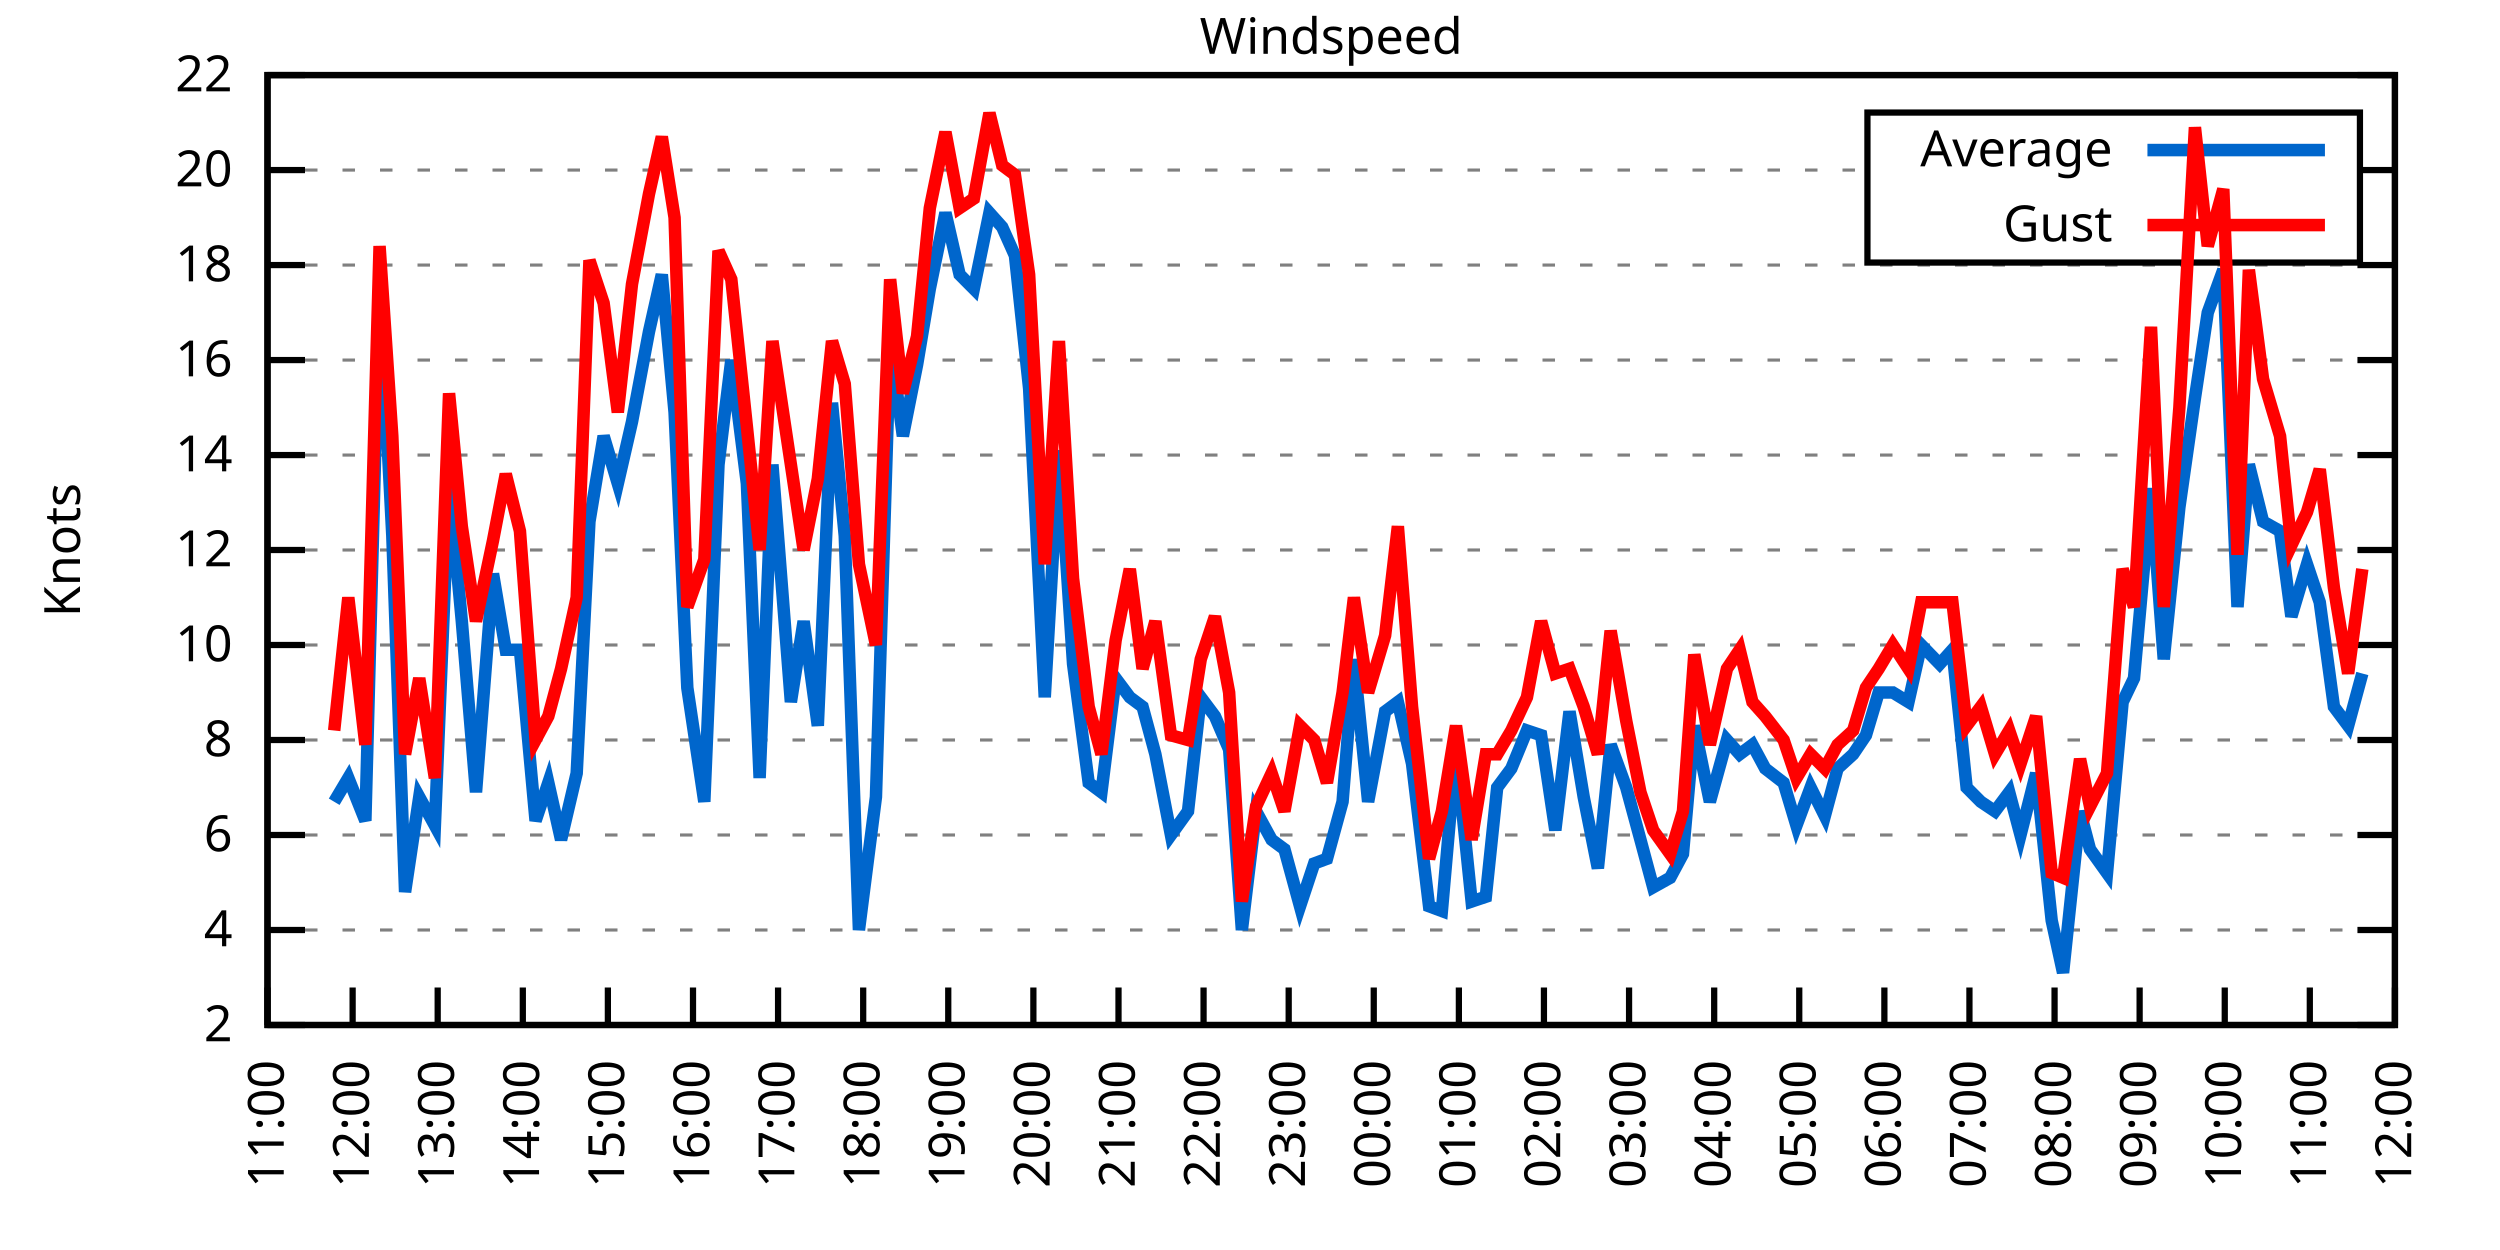
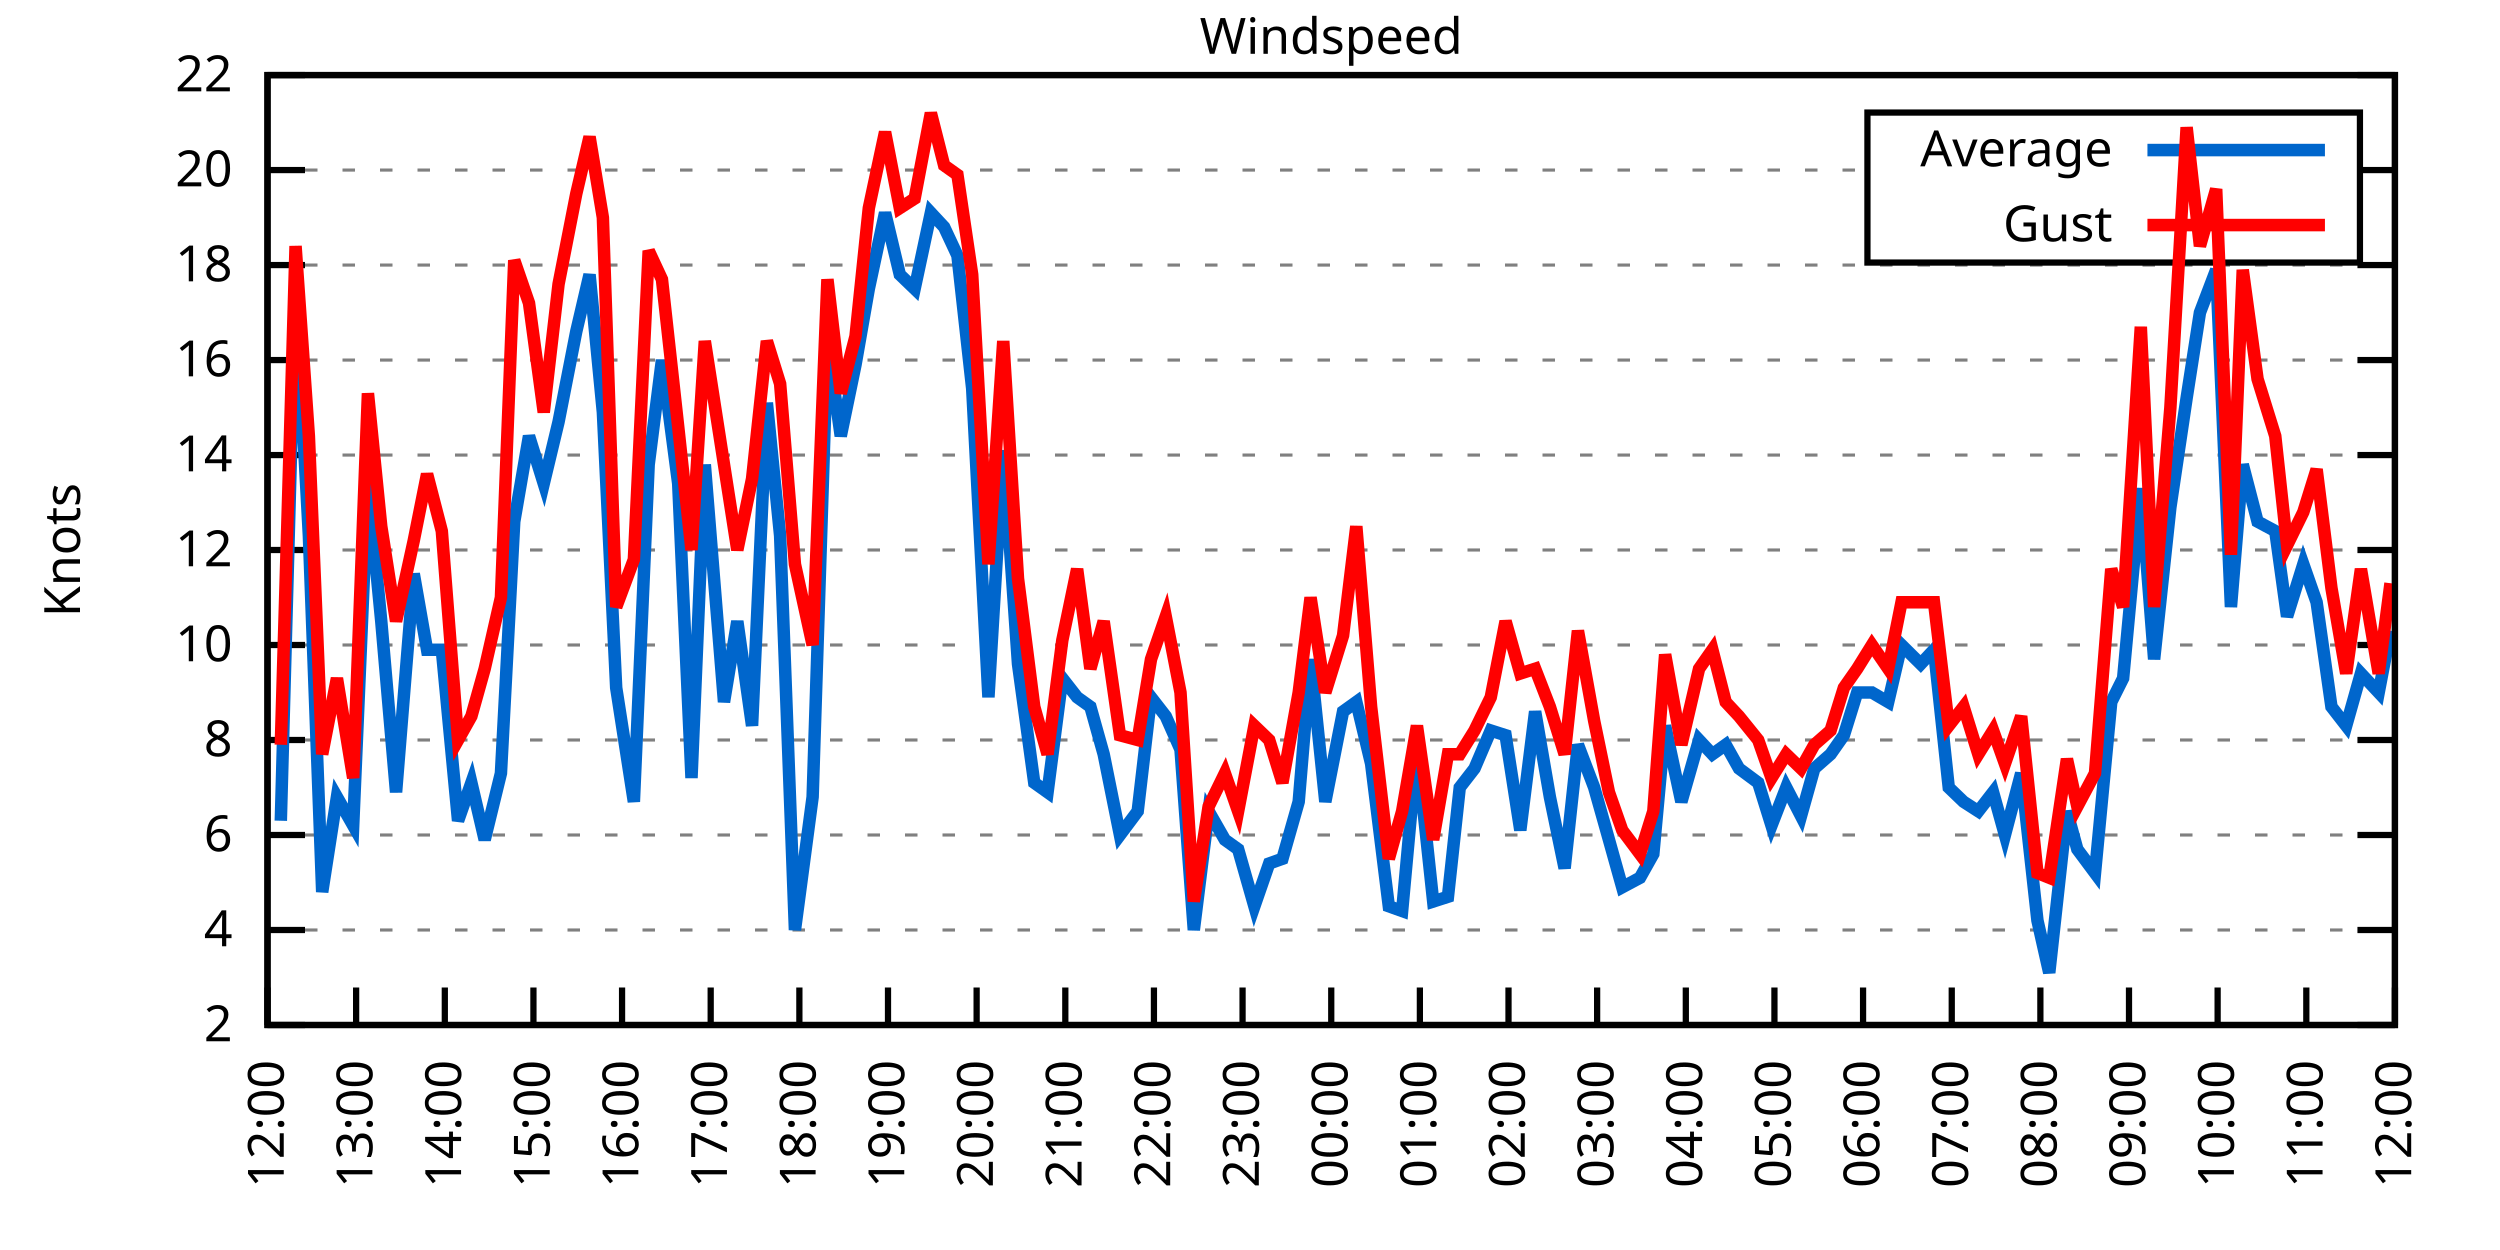
<svg xmlns="http://www.w3.org/2000/svg" xmlns:xlink="http://www.w3.org/1999/xlink" width="400" height="200" viewBox="0 0 400 200">
  <g id="gnuplot_canvas">
    <rect x="0" y="0" width="400" height="200" fill="none" />
    <defs>
      <circle id="gpDot" r="0.5" stroke-width="0.5" stroke="currentColor" />
      <path id="gpPt0" stroke-width="0.333" stroke="currentColor" d="M-1,0 h2 M0,-1 v2" />
      <path id="gpPt1" stroke-width="0.333" stroke="currentColor" d="M-1,-1 L1,1 M1,-1 L-1,1" />
      <path id="gpPt2" stroke-width="0.333" stroke="currentColor" d="M-1,0 L1,0 M0,-1 L0,1 M-1,-1 L1,1 M-1,1 L1,-1" />
      <rect id="gpPt3" stroke-width="0.333" stroke="currentColor" x="-1" y="-1" width="2" height="2" />
      <rect id="gpPt4" stroke-width="0.333" stroke="currentColor" fill="currentColor" x="-1" y="-1" width="2" height="2" />
      <circle id="gpPt5" stroke-width="0.333" stroke="currentColor" cx="0" cy="0" r="1" />
      <use xlink:href="#gpPt5" id="gpPt6" fill="currentColor" stroke="none" />
      <path id="gpPt7" stroke-width="0.333" stroke="currentColor" d="M0,-1.33 L-1.33,0.67 L1.33,0.67 z" />
      <use xlink:href="#gpPt7" id="gpPt8" fill="currentColor" stroke="none" />
      <use xlink:href="#gpPt7" id="gpPt9" stroke="currentColor" transform="rotate(180)" />
      <use xlink:href="#gpPt9" id="gpPt10" fill="currentColor" stroke="none" />
      <use xlink:href="#gpPt3" id="gpPt11" stroke="currentColor" transform="rotate(45)" />
      <use xlink:href="#gpPt11" id="gpPt12" fill="currentColor" stroke="none" />
      <path id="gpPt13" stroke-width="0.333" stroke="currentColor" d="M0,1.330 L1.265,0.411 L0.782,-1.067 L-0.782,-1.076 L-1.265,0.411 z" />
      <use xlink:href="#gpPt13" id="gpPt14" fill="currentColor" stroke="none" />
      <filter id="textbox" filterUnits="objectBoundingBox" x="0" y="0" height="1" width="1">
        <feFlood flood-color="white" flood-opacity="1" result="bgnd" />
        <feComposite in="SourceGraphic" in2="bgnd" operator="atop" />
      </filter>
      <filter id="greybox" filterUnits="objectBoundingBox" x="0" y="0" height="1" width="1">
        <feFlood flood-color="lightgrey" flood-opacity="1" result="grey" />
        <feComposite in="SourceGraphic" in2="grey" operator="atop" />
      </filter>
    </defs>
    <g fill="none" color="white" stroke="currentColor" stroke-width="1.00" stroke-linecap="butt" stroke-linejoin="miter">
</g>
    <g fill="none" color="black" stroke="currentColor" stroke-width="1.00" stroke-linecap="butt" stroke-linejoin="miter">
      <g stroke="none" shape-rendering="crispEdges">
        <polygon fill="rgb(255, 255, 255)" points="42.80,164.00 383.18,164.00 383.18,12.02 42.80,12.02 " />
      </g>
    </g>
    <g fill="none" color="black" stroke="currentColor" stroke-width="1.00" stroke-linecap="butt" stroke-linejoin="miter">
</g>
    <g fill="none" color="black" stroke="black" stroke-width="0.50" stroke-linecap="butt" stroke-linejoin="miter">
</g>
    <g fill="none" color="gray" stroke="currentColor" stroke-width="0.50" stroke-linecap="butt" stroke-linejoin="miter">
      <path stroke="gray" stroke-dasharray="2,4" class="gridline" d="M42.80,164.00 L383.19,164.00  " />
    </g>
    <g fill="none" color="gray" stroke="gray" stroke-width="1.00" stroke-linecap="butt" stroke-linejoin="miter">
</g>
    <g fill="none" color="black" stroke="currentColor" stroke-width="1.00" stroke-linecap="butt" stroke-linejoin="miter">
      <path stroke="black" d="M42.80,164.00 L48.80,164.00 M383.19,164.00 L377.19,164.00  " />
      <g transform="translate(37.20,166.60)" stroke="none" fill="black" font-family="Sans" font-size="8.00" text-anchor="end">
        <text>
          <tspan font-family="Sans"> 2</tspan>
        </text>
      </g>
    </g>
    <g fill="none" color="black" stroke="currentColor" stroke-width="1.00" stroke-linecap="butt" stroke-linejoin="miter">
</g>
    <g fill="none" color="black" stroke="black" stroke-width="0.50" stroke-linecap="butt" stroke-linejoin="miter">
</g>
    <g fill="none" color="gray" stroke="currentColor" stroke-width="0.50" stroke-linecap="butt" stroke-linejoin="miter">
      <path stroke="gray" stroke-dasharray="2,4" class="gridline" d="M42.80,148.80 L383.19,148.80  " />
    </g>
    <g fill="none" color="gray" stroke="gray" stroke-width="1.00" stroke-linecap="butt" stroke-linejoin="miter">
</g>
    <g fill="none" color="black" stroke="currentColor" stroke-width="1.00" stroke-linecap="butt" stroke-linejoin="miter">
      <path stroke="black" d="M42.80,148.80 L48.80,148.80 M383.19,148.80 L377.19,148.80  " />
      <g transform="translate(37.20,151.40)" stroke="none" fill="black" font-family="Sans" font-size="8.00" text-anchor="end">
        <text>
          <tspan font-family="Sans"> 4</tspan>
        </text>
      </g>
    </g>
    <g fill="none" color="black" stroke="currentColor" stroke-width="1.00" stroke-linecap="butt" stroke-linejoin="miter">
</g>
    <g fill="none" color="black" stroke="black" stroke-width="0.50" stroke-linecap="butt" stroke-linejoin="miter">
</g>
    <g fill="none" color="gray" stroke="currentColor" stroke-width="0.50" stroke-linecap="butt" stroke-linejoin="miter">
      <path stroke="gray" stroke-dasharray="2,4" class="gridline" d="M42.80,133.60 L383.19,133.60  " />
    </g>
    <g fill="none" color="gray" stroke="gray" stroke-width="1.00" stroke-linecap="butt" stroke-linejoin="miter">
</g>
    <g fill="none" color="black" stroke="currentColor" stroke-width="1.00" stroke-linecap="butt" stroke-linejoin="miter">
      <path stroke="black" d="M42.80,133.60 L48.80,133.60 M383.19,133.60 L377.19,133.60  " />
      <g transform="translate(37.20,136.20)" stroke="none" fill="black" font-family="Sans" font-size="8.00" text-anchor="end">
        <text>
          <tspan font-family="Sans"> 6</tspan>
        </text>
      </g>
    </g>
    <g fill="none" color="black" stroke="currentColor" stroke-width="1.00" stroke-linecap="butt" stroke-linejoin="miter">
</g>
    <g fill="none" color="black" stroke="black" stroke-width="0.50" stroke-linecap="butt" stroke-linejoin="miter">
</g>
    <g fill="none" color="gray" stroke="currentColor" stroke-width="0.50" stroke-linecap="butt" stroke-linejoin="miter">
      <path stroke="gray" stroke-dasharray="2,4" class="gridline" d="M42.80,118.40 L383.19,118.40  " />
    </g>
    <g fill="none" color="gray" stroke="gray" stroke-width="1.00" stroke-linecap="butt" stroke-linejoin="miter">
</g>
    <g fill="none" color="black" stroke="currentColor" stroke-width="1.00" stroke-linecap="butt" stroke-linejoin="miter">
      <path stroke="black" d="M42.80,118.40 L48.80,118.40 M383.19,118.40 L377.19,118.40  " />
      <g transform="translate(37.20,121.00)" stroke="none" fill="black" font-family="Sans" font-size="8.00" text-anchor="end">
        <text>
          <tspan font-family="Sans"> 8</tspan>
        </text>
      </g>
    </g>
    <g fill="none" color="black" stroke="currentColor" stroke-width="1.00" stroke-linecap="butt" stroke-linejoin="miter">
</g>
    <g fill="none" color="black" stroke="black" stroke-width="0.50" stroke-linecap="butt" stroke-linejoin="miter">
</g>
    <g fill="none" color="gray" stroke="currentColor" stroke-width="0.50" stroke-linecap="butt" stroke-linejoin="miter">
      <path stroke="gray" stroke-dasharray="2,4" class="gridline" d="M42.80,103.20 L383.19,103.20  " />
    </g>
    <g fill="none" color="gray" stroke="gray" stroke-width="1.00" stroke-linecap="butt" stroke-linejoin="miter">
</g>
    <g fill="none" color="black" stroke="currentColor" stroke-width="1.00" stroke-linecap="butt" stroke-linejoin="miter">
      <path stroke="black" d="M42.80,103.20 L48.80,103.20 M383.19,103.20 L377.19,103.20  " />
      <g transform="translate(37.20,105.80)" stroke="none" fill="black" font-family="Sans" font-size="8.00" text-anchor="end">
        <text>
          <tspan font-family="Sans"> 10</tspan>
        </text>
      </g>
    </g>
    <g fill="none" color="black" stroke="currentColor" stroke-width="1.00" stroke-linecap="butt" stroke-linejoin="miter">
</g>
    <g fill="none" color="black" stroke="black" stroke-width="0.50" stroke-linecap="butt" stroke-linejoin="miter">
</g>
    <g fill="none" color="gray" stroke="currentColor" stroke-width="0.50" stroke-linecap="butt" stroke-linejoin="miter">
      <path stroke="gray" stroke-dasharray="2,4" class="gridline" d="M42.80,88.00 L383.19,88.00  " />
    </g>
    <g fill="none" color="gray" stroke="gray" stroke-width="1.00" stroke-linecap="butt" stroke-linejoin="miter">
</g>
    <g fill="none" color="black" stroke="currentColor" stroke-width="1.00" stroke-linecap="butt" stroke-linejoin="miter">
      <path stroke="black" d="M42.80,88.00 L48.80,88.00 M383.19,88.00 L377.19,88.00  " />
      <g transform="translate(37.20,90.60)" stroke="none" fill="black" font-family="Sans" font-size="8.00" text-anchor="end">
        <text>
          <tspan font-family="Sans"> 12</tspan>
        </text>
      </g>
    </g>
    <g fill="none" color="black" stroke="currentColor" stroke-width="1.00" stroke-linecap="butt" stroke-linejoin="miter">
</g>
    <g fill="none" color="black" stroke="black" stroke-width="0.50" stroke-linecap="butt" stroke-linejoin="miter">
</g>
    <g fill="none" color="gray" stroke="currentColor" stroke-width="0.50" stroke-linecap="butt" stroke-linejoin="miter">
      <path stroke="gray" stroke-dasharray="2,4" class="gridline" d="M42.80,72.81 L383.19,72.81  " />
    </g>
    <g fill="none" color="gray" stroke="gray" stroke-width="1.00" stroke-linecap="butt" stroke-linejoin="miter">
</g>
    <g fill="none" color="black" stroke="currentColor" stroke-width="1.00" stroke-linecap="butt" stroke-linejoin="miter">
      <path stroke="black" d="M42.80,72.81 L48.80,72.81 M383.19,72.81 L377.19,72.81  " />
      <g transform="translate(37.20,75.41)" stroke="none" fill="black" font-family="Sans" font-size="8.00" text-anchor="end">
        <text>
          <tspan font-family="Sans"> 14</tspan>
        </text>
      </g>
    </g>
    <g fill="none" color="black" stroke="currentColor" stroke-width="1.00" stroke-linecap="butt" stroke-linejoin="miter">
</g>
    <g fill="none" color="black" stroke="black" stroke-width="0.50" stroke-linecap="butt" stroke-linejoin="miter">
</g>
    <g fill="none" color="gray" stroke="currentColor" stroke-width="0.50" stroke-linecap="butt" stroke-linejoin="miter">
      <path stroke="gray" stroke-dasharray="2,4" class="gridline" d="M42.80,57.61 L383.19,57.61  " />
    </g>
    <g fill="none" color="gray" stroke="gray" stroke-width="1.00" stroke-linecap="butt" stroke-linejoin="miter">
</g>
    <g fill="none" color="black" stroke="currentColor" stroke-width="1.00" stroke-linecap="butt" stroke-linejoin="miter">
      <path stroke="black" d="M42.80,57.61 L48.80,57.61 M383.19,57.61 L377.19,57.61  " />
      <g transform="translate(37.20,60.21)" stroke="none" fill="black" font-family="Sans" font-size="8.00" text-anchor="end">
        <text>
          <tspan font-family="Sans"> 16</tspan>
        </text>
      </g>
    </g>
    <g fill="none" color="black" stroke="currentColor" stroke-width="1.00" stroke-linecap="butt" stroke-linejoin="miter">
</g>
    <g fill="none" color="black" stroke="black" stroke-width="0.50" stroke-linecap="butt" stroke-linejoin="miter">
</g>
    <g fill="none" color="gray" stroke="currentColor" stroke-width="0.50" stroke-linecap="butt" stroke-linejoin="miter">
      <path stroke="gray" stroke-dasharray="2,4" class="gridline" d="M42.80,42.41 L383.19,42.41  " />
    </g>
    <g fill="none" color="gray" stroke="gray" stroke-width="1.00" stroke-linecap="butt" stroke-linejoin="miter">
</g>
    <g fill="none" color="black" stroke="currentColor" stroke-width="1.00" stroke-linecap="butt" stroke-linejoin="miter">
      <path stroke="black" d="M42.80,42.41 L48.80,42.41 M383.19,42.41 L377.19,42.41  " />
      <g transform="translate(37.20,45.01)" stroke="none" fill="black" font-family="Sans" font-size="8.00" text-anchor="end">
        <text>
          <tspan font-family="Sans"> 18</tspan>
        </text>
      </g>
    </g>
    <g fill="none" color="black" stroke="currentColor" stroke-width="1.00" stroke-linecap="butt" stroke-linejoin="miter">
</g>
    <g fill="none" color="black" stroke="black" stroke-width="0.50" stroke-linecap="butt" stroke-linejoin="miter">
</g>
    <g fill="none" color="gray" stroke="currentColor" stroke-width="0.50" stroke-linecap="butt" stroke-linejoin="miter">
      <path stroke="gray" stroke-dasharray="2,4" class="gridline" d="M42.80,27.21 L298.79,27.21 M377.59,27.21 L383.19,27.21  " />
    </g>
    <g fill="none" color="gray" stroke="gray" stroke-width="1.00" stroke-linecap="butt" stroke-linejoin="miter">
</g>
    <g fill="none" color="black" stroke="currentColor" stroke-width="1.00" stroke-linecap="butt" stroke-linejoin="miter">
      <path stroke="black" d="M42.80,27.21 L48.80,27.21 M383.19,27.21 L377.19,27.21  " />
      <g transform="translate(37.20,29.81)" stroke="none" fill="black" font-family="Sans" font-size="8.00" text-anchor="end">
        <text>
          <tspan font-family="Sans"> 20</tspan>
        </text>
      </g>
    </g>
    <g fill="none" color="black" stroke="currentColor" stroke-width="1.00" stroke-linecap="butt" stroke-linejoin="miter">
</g>
    <g fill="none" color="black" stroke="black" stroke-width="0.50" stroke-linecap="butt" stroke-linejoin="miter">
</g>
    <g fill="none" color="gray" stroke="currentColor" stroke-width="0.50" stroke-linecap="butt" stroke-linejoin="miter">
      <path stroke="gray" stroke-dasharray="2,4" class="gridline" d="M42.80,12.01 L383.19,12.01  " />
    </g>
    <g fill="none" color="gray" stroke="gray" stroke-width="1.00" stroke-linecap="butt" stroke-linejoin="miter">
</g>
    <g fill="none" color="black" stroke="currentColor" stroke-width="1.00" stroke-linecap="butt" stroke-linejoin="miter">
      <path stroke="black" d="M42.80,12.01 L48.80,12.01 M383.19,12.01 L377.19,12.01  " />
      <g transform="translate(37.20,14.61)" stroke="none" fill="black" font-family="Sans" font-size="8.00" text-anchor="end">
        <text>
          <tspan font-family="Sans"> 22</tspan>
        </text>
      </g>
    </g>
    <g fill="none" color="black" stroke="currentColor" stroke-width="1.00" stroke-linecap="butt" stroke-linejoin="miter">
      <path stroke="black" d="M42.80,164.00 L42.80,158.00  " />
      <g transform="translate(45.40,169.60) rotate(270.00)" stroke="none" fill="black" font-family="Sans" font-size="8.00" text-anchor="end">
        <text>
-           <tspan font-family="Sans">11:00</tspan>
-         </text>
-       </g>
-     </g>
-     <g fill="none" color="black" stroke="currentColor" stroke-width="1.00" stroke-linecap="butt" stroke-linejoin="miter">
-       <path stroke="black" d="M56.42,164.00 L56.42,158.00  " />
-       <g transform="translate(59.02,169.60) rotate(270.00)" stroke="none" fill="black" font-family="Sans" font-size="8.00" text-anchor="end">
-         <text>
          <tspan font-family="Sans">12:00</tspan>
        </text>
      </g>
    </g>
    <g fill="none" color="black" stroke="currentColor" stroke-width="1.00" stroke-linecap="butt" stroke-linejoin="miter">
-       <path stroke="black" d="M70.03,164.00 L70.03,158.00  " />
-       <g transform="translate(72.63,169.60) rotate(270.00)" stroke="none" fill="black" font-family="Sans" font-size="8.00" text-anchor="end">
+       <path stroke="black" d="M56.98,164.00 L56.98,158.00  " />
+       <g transform="translate(59.58,169.60) rotate(270.00)" stroke="none" fill="black" font-family="Sans" font-size="8.00" text-anchor="end">
        <text>
          <tspan font-family="Sans">13:00</tspan>
        </text>
      </g>
    </g>
    <g fill="none" color="black" stroke="currentColor" stroke-width="1.00" stroke-linecap="butt" stroke-linejoin="miter">
-       <path stroke="black" d="M83.65,164.00 L83.65,158.00  " />
-       <g transform="translate(86.25,169.60) rotate(270.00)" stroke="none" fill="black" font-family="Sans" font-size="8.00" text-anchor="end">
+       <path stroke="black" d="M71.17,164.00 L71.17,158.00  " />
+       <g transform="translate(73.77,169.60) rotate(270.00)" stroke="none" fill="black" font-family="Sans" font-size="8.00" text-anchor="end">
        <text>
          <tspan font-family="Sans">14:00</tspan>
        </text>
      </g>
    </g>
    <g fill="none" color="black" stroke="currentColor" stroke-width="1.00" stroke-linecap="butt" stroke-linejoin="miter">
-       <path stroke="black" d="M97.26,164.00 L97.26,158.00  " />
-       <g transform="translate(99.86,169.60) rotate(270.00)" stroke="none" fill="black" font-family="Sans" font-size="8.00" text-anchor="end">
+       <path stroke="black" d="M85.35,164.00 L85.35,158.00  " />
+       <g transform="translate(87.95,169.60) rotate(270.00)" stroke="none" fill="black" font-family="Sans" font-size="8.00" text-anchor="end">
        <text>
          <tspan font-family="Sans">15:00</tspan>
        </text>
      </g>
    </g>
    <g fill="none" color="black" stroke="currentColor" stroke-width="1.00" stroke-linecap="butt" stroke-linejoin="miter">
-       <path stroke="black" d="M110.88,164.00 L110.88,158.00  " />
-       <g transform="translate(113.48,169.60) rotate(270.00)" stroke="none" fill="black" font-family="Sans" font-size="8.00" text-anchor="end">
+       <path stroke="black" d="M99.53,164.00 L99.53,158.00  " />
+       <g transform="translate(102.13,169.60) rotate(270.00)" stroke="none" fill="black" font-family="Sans" font-size="8.00" text-anchor="end">
        <text>
          <tspan font-family="Sans">16:00</tspan>
        </text>
      </g>
    </g>
    <g fill="none" color="black" stroke="currentColor" stroke-width="1.00" stroke-linecap="butt" stroke-linejoin="miter">
-       <path stroke="black" d="M124.49,164.00 L124.49,158.00  " />
-       <g transform="translate(127.09,169.60) rotate(270.00)" stroke="none" fill="black" font-family="Sans" font-size="8.00" text-anchor="end">
+       <path stroke="black" d="M113.71,164.00 L113.71,158.00  " />
+       <g transform="translate(116.31,169.60) rotate(270.00)" stroke="none" fill="black" font-family="Sans" font-size="8.00" text-anchor="end">
        <text>
          <tspan font-family="Sans">17:00</tspan>
        </text>
      </g>
    </g>
    <g fill="none" color="black" stroke="currentColor" stroke-width="1.00" stroke-linecap="butt" stroke-linejoin="miter">
-       <path stroke="black" d="M138.11,164.00 L138.11,158.00  " />
-       <g transform="translate(140.71,169.60) rotate(270.00)" stroke="none" fill="black" font-family="Sans" font-size="8.00" text-anchor="end">
+       <path stroke="black" d="M127.90,164.00 L127.90,158.00  " />
+       <g transform="translate(130.50,169.60) rotate(270.00)" stroke="none" fill="black" font-family="Sans" font-size="8.00" text-anchor="end">
        <text>
          <tspan font-family="Sans">18:00</tspan>
        </text>
      </g>
    </g>
    <g fill="none" color="black" stroke="currentColor" stroke-width="1.00" stroke-linecap="butt" stroke-linejoin="miter">
-       <path stroke="black" d="M151.72,164.00 L151.72,158.00  " />
-       <g transform="translate(154.32,169.60) rotate(270.00)" stroke="none" fill="black" font-family="Sans" font-size="8.00" text-anchor="end">
+       <path stroke="black" d="M142.08,164.00 L142.08,158.00  " />
+       <g transform="translate(144.68,169.60) rotate(270.00)" stroke="none" fill="black" font-family="Sans" font-size="8.00" text-anchor="end">
        <text>
          <tspan font-family="Sans">19:00</tspan>
        </text>
      </g>
    </g>
    <g fill="none" color="black" stroke="currentColor" stroke-width="1.00" stroke-linecap="butt" stroke-linejoin="miter">
-       <path stroke="black" d="M165.34,164.00 L165.34,158.00  " />
-       <g transform="translate(167.94,169.60) rotate(270.00)" stroke="none" fill="black" font-family="Sans" font-size="8.00" text-anchor="end">
+       <path stroke="black" d="M156.26,164.00 L156.26,158.00  " />
+       <g transform="translate(158.86,169.60) rotate(270.00)" stroke="none" fill="black" font-family="Sans" font-size="8.00" text-anchor="end">
        <text>
          <tspan font-family="Sans">20:00</tspan>
        </text>
      </g>
    </g>
    <g fill="none" color="black" stroke="currentColor" stroke-width="1.00" stroke-linecap="butt" stroke-linejoin="miter">
-       <path stroke="black" d="M178.96,164.00 L178.96,158.00  " />
-       <g transform="translate(181.56,169.60) rotate(270.00)" stroke="none" fill="black" font-family="Sans" font-size="8.00" text-anchor="end">
+       <path stroke="black" d="M170.45,164.00 L170.45,158.00  " />
+       <g transform="translate(173.05,169.60) rotate(270.00)" stroke="none" fill="black" font-family="Sans" font-size="8.00" text-anchor="end">
        <text>
          <tspan font-family="Sans">21:00</tspan>
        </text>
      </g>
    </g>
    <g fill="none" color="black" stroke="currentColor" stroke-width="1.00" stroke-linecap="butt" stroke-linejoin="miter">
-       <path stroke="black" d="M192.57,164.00 L192.57,158.00  " />
-       <g transform="translate(195.17,169.60) rotate(270.00)" stroke="none" fill="black" font-family="Sans" font-size="8.00" text-anchor="end">
+       <path stroke="black" d="M184.63,164.00 L184.63,158.00  " />
+       <g transform="translate(187.23,169.60) rotate(270.00)" stroke="none" fill="black" font-family="Sans" font-size="8.00" text-anchor="end">
        <text>
          <tspan font-family="Sans">22:00</tspan>
        </text>
      </g>
    </g>
    <g fill="none" color="black" stroke="currentColor" stroke-width="1.00" stroke-linecap="butt" stroke-linejoin="miter">
-       <path stroke="black" d="M206.19,164.00 L206.19,158.00  " />
-       <g transform="translate(208.79,169.60) rotate(270.00)" stroke="none" fill="black" font-family="Sans" font-size="8.00" text-anchor="end">
+       <path stroke="black" d="M198.81,164.00 L198.81,158.00  " />
+       <g transform="translate(201.41,169.60) rotate(270.00)" stroke="none" fill="black" font-family="Sans" font-size="8.00" text-anchor="end">
        <text>
          <tspan font-family="Sans">23:00</tspan>
        </text>
      </g>
    </g>
    <g fill="none" color="black" stroke="currentColor" stroke-width="1.00" stroke-linecap="butt" stroke-linejoin="miter">
-       <path stroke="black" d="M219.80,164.00 L219.80,158.00  " />
-       <g transform="translate(222.40,169.60) rotate(270.00)" stroke="none" fill="black" font-family="Sans" font-size="8.00" text-anchor="end">
+       <path stroke="black" d="M213.00,164.00 L213.00,158.00  " />
+       <g transform="translate(215.60,169.60) rotate(270.00)" stroke="none" fill="black" font-family="Sans" font-size="8.00" text-anchor="end">
        <text>
          <tspan font-family="Sans">00:00</tspan>
        </text>
      </g>
    </g>
    <g fill="none" color="black" stroke="currentColor" stroke-width="1.00" stroke-linecap="butt" stroke-linejoin="miter">
-       <path stroke="black" d="M233.42,164.00 L233.42,158.00  " />
-       <g transform="translate(236.02,169.60) rotate(270.00)" stroke="none" fill="black" font-family="Sans" font-size="8.00" text-anchor="end">
+       <path stroke="black" d="M227.18,164.00 L227.18,158.00  " />
+       <g transform="translate(229.78,169.60) rotate(270.00)" stroke="none" fill="black" font-family="Sans" font-size="8.00" text-anchor="end">
        <text>
          <tspan font-family="Sans">01:00</tspan>
        </text>
      </g>
    </g>
    <g fill="none" color="black" stroke="currentColor" stroke-width="1.00" stroke-linecap="butt" stroke-linejoin="miter">
-       <path stroke="black" d="M247.03,164.00 L247.03,158.00  " />
-       <g transform="translate(249.63,169.60) rotate(270.00)" stroke="none" fill="black" font-family="Sans" font-size="8.00" text-anchor="end">
+       <path stroke="black" d="M241.36,164.00 L241.36,158.00  " />
+       <g transform="translate(243.96,169.60) rotate(270.00)" stroke="none" fill="black" font-family="Sans" font-size="8.00" text-anchor="end">
        <text>
          <tspan font-family="Sans">02:00</tspan>
        </text>
      </g>
    </g>
    <g fill="none" color="black" stroke="currentColor" stroke-width="1.00" stroke-linecap="butt" stroke-linejoin="miter">
-       <path stroke="black" d="M260.65,164.00 L260.65,158.00  " />
-       <g transform="translate(263.25,169.60) rotate(270.00)" stroke="none" fill="black" font-family="Sans" font-size="8.00" text-anchor="end">
+       <path stroke="black" d="M255.54,164.00 L255.54,158.00  " />
+       <g transform="translate(258.14,169.60) rotate(270.00)" stroke="none" fill="black" font-family="Sans" font-size="8.00" text-anchor="end">
        <text>
          <tspan font-family="Sans">03:00</tspan>
        </text>
      </g>
    </g>
    <g fill="none" color="black" stroke="currentColor" stroke-width="1.00" stroke-linecap="butt" stroke-linejoin="miter">
-       <path stroke="black" d="M274.27,164.00 L274.27,158.00  " />
-       <g transform="translate(276.87,169.60) rotate(270.00)" stroke="none" fill="black" font-family="Sans" font-size="8.00" text-anchor="end">
+       <path stroke="black" d="M269.73,164.00 L269.73,158.00  " />
+       <g transform="translate(272.33,169.60) rotate(270.00)" stroke="none" fill="black" font-family="Sans" font-size="8.00" text-anchor="end">
        <text>
          <tspan font-family="Sans">04:00</tspan>
        </text>
      </g>
    </g>
    <g fill="none" color="black" stroke="currentColor" stroke-width="1.00" stroke-linecap="butt" stroke-linejoin="miter">
-       <path stroke="black" d="M287.88,164.00 L287.88,158.00  " />
-       <g transform="translate(290.48,169.60) rotate(270.00)" stroke="none" fill="black" font-family="Sans" font-size="8.00" text-anchor="end">
+       <path stroke="black" d="M283.91,164.00 L283.91,158.00  " />
+       <g transform="translate(286.51,169.60) rotate(270.00)" stroke="none" fill="black" font-family="Sans" font-size="8.00" text-anchor="end">
        <text>
          <tspan font-family="Sans">05:00</tspan>
        </text>
      </g>
    </g>
    <g fill="none" color="black" stroke="currentColor" stroke-width="1.00" stroke-linecap="butt" stroke-linejoin="miter">
-       <path stroke="black" d="M301.50,164.00 L301.50,158.00  " />
-       <g transform="translate(304.10,169.60) rotate(270.00)" stroke="none" fill="black" font-family="Sans" font-size="8.00" text-anchor="end">
+       <path stroke="black" d="M298.09,164.00 L298.09,158.00  " />
+       <g transform="translate(300.69,169.60) rotate(270.00)" stroke="none" fill="black" font-family="Sans" font-size="8.00" text-anchor="end">
        <text>
          <tspan font-family="Sans">06:00</tspan>
        </text>
      </g>
    </g>
    <g fill="none" color="black" stroke="currentColor" stroke-width="1.00" stroke-linecap="butt" stroke-linejoin="miter">
-       <path stroke="black" d="M315.11,164.00 L315.11,158.00  " />
-       <g transform="translate(317.71,169.60) rotate(270.00)" stroke="none" fill="black" font-family="Sans" font-size="8.00" text-anchor="end">
+       <path stroke="black" d="M312.28,164.00 L312.28,158.00  " />
+       <g transform="translate(314.88,169.60) rotate(270.00)" stroke="none" fill="black" font-family="Sans" font-size="8.00" text-anchor="end">
        <text>
          <tspan font-family="Sans">07:00</tspan>
        </text>
      </g>
    </g>
    <g fill="none" color="black" stroke="currentColor" stroke-width="1.00" stroke-linecap="butt" stroke-linejoin="miter">
-       <path stroke="black" d="M328.73,164.00 L328.73,158.00  " />
-       <g transform="translate(331.33,169.60) rotate(270.00)" stroke="none" fill="black" font-family="Sans" font-size="8.00" text-anchor="end">
+       <path stroke="black" d="M326.46,164.00 L326.46,158.00  " />
+       <g transform="translate(329.06,169.60) rotate(270.00)" stroke="none" fill="black" font-family="Sans" font-size="8.00" text-anchor="end">
        <text>
          <tspan font-family="Sans">08:00</tspan>
        </text>
      </g>
    </g>
    <g fill="none" color="black" stroke="currentColor" stroke-width="1.00" stroke-linecap="butt" stroke-linejoin="miter">
-       <path stroke="black" d="M342.34,164.00 L342.34,158.00  " />
-       <g transform="translate(344.94,169.60) rotate(270.00)" stroke="none" fill="black" font-family="Sans" font-size="8.00" text-anchor="end">
+       <path stroke="black" d="M340.64,164.00 L340.64,158.00  " />
+       <g transform="translate(343.24,169.60) rotate(270.00)" stroke="none" fill="black" font-family="Sans" font-size="8.00" text-anchor="end">
        <text>
          <tspan font-family="Sans">09:00</tspan>
        </text>
      </g>
    </g>
    <g fill="none" color="black" stroke="currentColor" stroke-width="1.00" stroke-linecap="butt" stroke-linejoin="miter">
-       <path stroke="black" d="M355.96,164.00 L355.96,158.00  " />
-       <g transform="translate(358.56,169.60) rotate(270.00)" stroke="none" fill="black" font-family="Sans" font-size="8.00" text-anchor="end">
+       <path stroke="black" d="M354.82,164.00 L354.82,158.00  " />
+       <g transform="translate(357.42,169.60) rotate(270.00)" stroke="none" fill="black" font-family="Sans" font-size="8.00" text-anchor="end">
        <text>
          <tspan font-family="Sans">10:00</tspan>
        </text>
      </g>
    </g>
    <g fill="none" color="black" stroke="currentColor" stroke-width="1.00" stroke-linecap="butt" stroke-linejoin="miter">
-       <path stroke="black" d="M369.57,164.00 L369.57,158.00  " />
-       <g transform="translate(372.17,169.60) rotate(270.00)" stroke="none" fill="black" font-family="Sans" font-size="8.00" text-anchor="end">
+       <path stroke="black" d="M369.01,164.00 L369.01,158.00  " />
+       <g transform="translate(371.61,169.60) rotate(270.00)" stroke="none" fill="black" font-family="Sans" font-size="8.00" text-anchor="end">
        <text>
          <tspan font-family="Sans">11:00</tspan>
        </text>
      </g>
    </g>
    <g fill="none" color="black" stroke="currentColor" stroke-width="1.00" stroke-linecap="butt" stroke-linejoin="miter">
      <path stroke="black" d="M383.19,164.00 L383.19,158.00  " />
      <g transform="translate(385.79,169.60) rotate(270.00)" stroke="none" fill="black" font-family="Sans" font-size="8.00" text-anchor="end">
        <text>
          <tspan font-family="Sans">12:00</tspan>
        </text>
      </g>
    </g>
    <g fill="none" color="black" stroke="currentColor" stroke-width="1.00" stroke-linecap="butt" stroke-linejoin="miter">
</g>
    <g fill="none" color="black" stroke="currentColor" stroke-width="1.00" stroke-linecap="butt" stroke-linejoin="miter">
      <path stroke="black" d="M42.80,12.01 L42.80,164.00 L383.19,164.00 L383.19,12.01 L42.80,12.01 Z  " />
    </g>
    <g fill="none" color="black" stroke="currentColor" stroke-width="1.00" stroke-linecap="butt" stroke-linejoin="miter">
</g>
    <g fill="none" color="black" stroke="currentColor" stroke-width="1.00" stroke-linecap="butt" stroke-linejoin="miter">
      <path stroke="black" d="M298.79,42.01 L298.79,18.01 L377.59,18.01 L377.59,42.01 L298.79,42.01 Z  " />
    </g>
    <g id="Windspeed_plot_1">
      <g fill="none" color="white" stroke="black" stroke-width="2.00" stroke-linecap="butt" stroke-linejoin="miter">
</g>
      <g fill="none" color="black" stroke="currentColor" stroke-width="2.00" stroke-linecap="butt" stroke-linejoin="miter">
        <g transform="translate(337.99,26.61)" stroke="none" fill="black" font-family="Sans" font-size="8.00" text-anchor="end">
          <text>
            <tspan font-family="Sans">Average</tspan>
          </text>
        </g>
      </g>
      <g fill="none" color="black" stroke="currentColor" stroke-width="2.00" stroke-linecap="butt" stroke-linejoin="miter">
-         <path stroke="rgb(  0, 102, 204)" d="M343.59,24.01 L371.99,24.01 M53.47,128.28 L55.73,124.48 L58.46,131.32 L60.73,46.21 L62.77,85.73 L64.81,142.72   L67.08,127.52 L69.58,132.08 L71.85,77.37 L73.89,99.40 L76.16,126.76 L78.88,91.80 L80.92,103.96 L83.19,103.96   L85.69,131.32 L87.73,125.24 L89.77,134.36 L92.27,123.72 L94.31,83.45 L96.58,69.77 L98.85,77.37 L101.12,67.49   L103.84,53.05 L105.89,43.93 L107.93,65.97 L109.97,110.04 L112.69,128.28 L114.96,74.33 L117.01,57.61 L119.50,77.37   L121.54,124.48 L123.59,74.33 L126.54,112.32 L128.58,99.40 L130.85,116.12 L133.12,64.45 L135.16,85.73 L137.43,148.80   L140.15,127.52 L142.42,54.57 L144.46,69.77 L146.73,58.37 L148.77,46.21 L151.27,34.05 L153.54,43.93 L155.81,46.21   L158.31,34.05 L160.35,36.33 L162.39,40.89 L164.66,62.17 L167.16,111.56 L169.43,72.05 L171.69,106.24 L174.19,125.24   L176.23,126.76 L178.50,108.52 L180.77,111.56 L182.81,113.08 L184.86,120.68 L187.35,133.60 L190.08,129.80 L192.12,111.56   L194.39,114.60 L196.66,119.92 L198.70,148.80 L200.97,129.80 L203.46,134.36 L205.51,135.88 L208.00,145.00 L210.27,138.16   L212.31,137.40 L214.81,128.28 L216.63,105.48 L218.90,128.28 L221.62,113.84 L223.66,112.32 L225.93,122.20 L228.65,145.00   L230.70,145.76 L232.96,119.92 L235.46,144.24 L237.73,143.48 L239.55,126.00 L241.81,122.96 L244.31,116.88 L246.58,117.64   L248.85,132.84 L251.12,113.84 L253.39,127.52 L255.66,138.92 L257.70,119.16 L260.20,126.00 L262.47,134.36 L264.51,141.96   L267.23,140.44 L269.27,136.64 L271.09,116.12 L273.58,128.28 L276.31,118.40 L278.35,120.68 L280.39,119.16 L282.43,122.96   L285.38,125.24 L287.43,132.08 L289.70,126.00 L291.97,130.56 L294.01,122.96 L296.50,120.68 L298.55,117.64 L300.59,110.80   L302.86,110.80 L305.35,112.32 L307.40,103.20 L310.35,106.24 L312.39,103.96 L314.66,126.00 L316.93,128.28 L319.20,129.80   L321.47,126.76 L323.28,133.60 L325.78,123.72 L328.27,147.28 L330.09,155.64 L332.81,129.80 L334.40,135.88 L337.12,139.68   L339.62,112.32 L341.44,108.52 L344.16,78.13 L346.20,105.48 L348.70,81.17 L351.19,63.69 L353.24,50.01 L355.73,43.17   L358.00,97.12 L359.82,74.33 L362.09,83.45 L364.81,84.97 L366.62,98.64 L369.12,90.28 L371.16,96.36 L373.43,113.08   L375.70,116.12 L377.97,107.76  " />
+         <path stroke="rgb(  0, 102, 204)" d="M343.59,24.01 L371.99,24.01 M44.93,131.32 L47.29,46.21 L49.42,85.73 L51.55,142.72 L53.91,127.52 L56.51,132.08   L58.87,77.37 L61.00,99.40 L63.37,126.76 L66.20,91.80 L68.33,103.96 L70.69,103.96 L73.29,131.32 L75.42,125.24   L77.55,134.36 L80.15,123.72 L82.28,83.45 L84.64,69.77 L87.00,77.37 L89.37,67.49 L92.20,53.05 L94.33,43.93   L96.46,65.97 L98.59,110.04 L101.42,128.28 L103.79,74.33 L105.91,57.61 L108.51,77.37 L110.64,124.48 L112.77,74.33   L115.84,112.32 L117.97,99.40 L120.33,116.12 L122.70,64.45 L124.82,85.73 L127.19,148.80 L130.02,127.52 L132.39,54.57   L134.52,69.77 L136.88,58.37 L139.01,46.21 L141.61,34.05 L143.97,43.93 L146.34,46.21 L148.94,34.05 L151.06,36.33   L153.19,40.89 L155.55,62.17 L158.15,111.56 L160.52,72.05 L162.88,106.24 L165.48,125.24 L167.61,126.76 L169.97,108.52   L172.34,111.56 L174.46,113.08 L176.59,120.68 L179.19,133.60 L182.03,129.80 L184.16,111.56 L186.52,114.60 L188.88,119.92   L191.01,148.80 L193.38,129.80 L195.98,134.36 L198.10,135.88 L200.70,145.00 L203.07,138.16 L205.19,137.40 L207.79,128.28   L209.69,105.48 L212.05,128.28 L214.89,113.84 L217.01,112.32 L219.38,122.20 L222.21,145.00 L224.34,145.76 L226.71,119.92   L229.31,144.24 L231.67,143.48 L233.56,126.00 L235.92,122.96 L238.52,116.88 L240.89,117.64 L243.25,132.84 L245.62,113.84   L247.98,127.52 L250.34,138.92 L252.47,119.16 L255.07,126.00 L257.43,134.36 L259.56,141.96 L262.40,140.44 L264.53,136.64   L266.42,116.12 L269.02,128.28 L271.85,118.40 L273.98,120.68 L276.11,119.16 L278.24,122.96 L281.31,125.24 L283.44,132.08   L285.80,126.00 L288.16,130.56 L290.29,122.96 L292.89,120.68 L295.02,117.64 L297.15,110.80 L299.51,110.80 L302.11,112.32   L304.24,103.20 L307.31,106.24 L309.44,103.96 L311.80,126.00 L314.17,128.28 L316.53,129.80 L318.89,126.76 L320.79,133.60   L323.39,123.72 L325.99,147.28 L327.88,155.64 L330.71,129.80 L332.37,135.88 L335.20,139.68 L337.80,112.32 L339.70,108.52   L342.53,78.13 L344.66,105.48 L347.26,81.17 L349.86,63.69 L351.99,50.01 L354.59,43.17 L356.95,97.12 L358.84,74.33   L361.21,83.45 L364.04,84.97 L365.93,98.64 L368.53,90.28 L370.66,96.36 L373.03,113.08 L375.39,116.12 L377.75,107.76   L380.59,110.80 L382.48,100.92  " />
      </g>
    </g>
    <g id="Windspeed_plot_2">
      <g fill="none" color="black" stroke="currentColor" stroke-width="2.00" stroke-linecap="butt" stroke-linejoin="miter">
        <g transform="translate(337.99,38.61)" stroke="none" fill="black" font-family="Sans" font-size="8.00" text-anchor="end">
          <text>
            <tspan font-family="Sans">Gust</tspan>
          </text>
        </g>
      </g>
      <g fill="none" color="black" stroke="currentColor" stroke-width="2.00" stroke-linecap="butt" stroke-linejoin="miter">
-         <path stroke="rgb(255,   0,   0)" d="M343.59,36.01 L371.99,36.01 M53.47,116.88 L55.73,95.60 L58.46,119.16 L60.73,39.37 L62.77,69.77 L64.81,120.68   L67.08,108.52 L69.58,124.48 L71.85,62.93 L73.89,84.21 L76.16,99.40 L78.88,86.49 L80.92,75.85 L83.19,84.97   L85.69,118.40 L87.73,114.60 L89.77,107.00 L92.27,95.60 L94.31,41.65 L96.58,48.49 L98.85,65.97 L101.12,45.45   L103.84,31.01 L105.89,21.89 L107.93,34.81 L109.97,97.12 L112.69,89.52 L114.96,40.13 L117.01,44.69 L119.50,68.25   L121.54,88.00 L123.59,54.57 L126.54,74.33 L128.58,88.00 L130.85,76.61 L133.12,54.57 L135.16,61.41 L137.43,90.28   L140.15,103.20 L142.42,44.69 L144.46,62.93 L146.73,53.81 L148.77,33.29 L151.27,21.13 L153.54,33.29 L155.81,31.77   L158.31,18.09 L160.35,26.45 L162.39,27.97 L164.66,43.93 L167.16,90.28 L169.43,54.57 L171.69,92.56 L174.19,113.08   L176.23,120.68 L178.50,102.44 L180.77,91.04 L182.81,107.00 L184.86,99.40 L187.35,117.64 L190.08,118.40 L192.12,105.48   L194.39,98.64 L196.66,110.80 L198.70,144.24 L200.97,129.04 L203.46,123.72 L205.51,129.80 L208.00,116.12 L210.27,118.40   L212.31,125.24 L214.81,110.80 L216.63,95.60 L218.90,110.80 L221.62,101.68 L223.66,84.21 L225.93,113.08 L228.65,137.40   L230.70,129.80 L232.96,116.12 L235.46,134.36 L237.73,120.68 L239.55,120.68 L241.81,116.88 L244.31,111.56 L246.58,99.40   L248.85,107.76 L251.12,107.00 L253.39,113.08 L255.66,120.68 L257.70,100.92 L260.20,115.36 L262.47,126.76 L264.51,132.84   L267.23,136.64 L269.27,129.80 L271.09,104.72 L273.58,119.16 L276.31,107.00 L278.35,103.96 L280.39,112.32 L282.43,114.60   L285.38,118.40 L287.43,124.48 L289.70,120.68 L291.97,122.96 L294.01,119.16 L296.50,116.88 L298.55,110.04 L300.59,107.00   L302.86,103.20 L305.35,107.00 L307.40,96.36 L310.35,96.36 L312.39,96.36 L314.66,116.12 L316.93,113.08 L319.20,120.68   L321.47,116.88 L323.28,122.20 L325.78,114.60 L328.27,139.68 L330.09,140.44 L332.81,121.44 L334.40,129.04 L337.12,123.72   L339.62,91.04 L341.44,97.12 L344.16,52.29 L346.20,97.12 L348.70,65.21 L351.19,20.37 L353.24,39.37 L355.73,30.25   L358.00,88.76 L359.82,43.17 L362.09,60.65 L364.81,69.77 L366.62,87.25 L369.12,81.93 L371.16,75.09 L373.43,94.08   L375.70,107.76 L377.97,91.04  " />
+         <path stroke="rgb(255,   0,   0)" d="M343.59,36.01 L371.99,36.01 M44.93,119.16 L47.29,39.37 L49.42,69.77 L51.55,120.68 L53.91,108.52 L56.51,124.48   L58.87,62.93 L61.00,84.21 L63.37,99.40 L66.20,86.49 L68.33,75.85 L70.69,84.97 L73.29,118.40 L75.42,114.60   L77.55,107.00 L80.15,95.60 L82.28,41.65 L84.64,48.49 L87.00,65.97 L89.37,45.45 L92.20,31.01 L94.33,21.89   L96.46,34.81 L98.59,97.12 L101.42,89.52 L103.79,40.13 L105.91,44.69 L108.51,68.25 L110.64,88.00 L112.77,54.57   L115.84,74.33 L117.97,88.00 L120.33,76.61 L122.70,54.57 L124.82,61.41 L127.19,90.28 L130.02,103.20 L132.39,44.69   L134.52,62.93 L136.88,53.81 L139.01,33.29 L141.61,21.13 L143.97,33.29 L146.34,31.77 L148.94,18.09 L151.06,26.45   L153.19,27.97 L155.55,43.93 L158.15,90.28 L160.52,54.57 L162.88,92.56 L165.48,113.08 L167.61,120.68 L169.97,102.44   L172.34,91.04 L174.46,107.00 L176.59,99.40 L179.19,117.64 L182.03,118.40 L184.16,105.48 L186.52,98.64 L188.88,110.80   L191.01,144.24 L193.38,129.04 L195.98,123.72 L198.10,129.80 L200.70,116.12 L203.07,118.40 L205.19,125.24 L207.79,110.80   L209.69,95.60 L212.05,110.80 L214.89,101.68 L217.01,84.21 L219.38,113.08 L222.21,137.40 L224.34,129.80 L226.71,116.12   L229.31,134.36 L231.67,120.68 L233.56,120.68 L235.92,116.88 L238.52,111.56 L240.89,99.40 L243.25,107.76 L245.62,107.00   L247.98,113.08 L250.34,120.68 L252.47,100.92 L255.07,115.36 L257.43,126.76 L259.56,132.84 L262.40,136.64 L264.53,129.80   L266.42,104.72 L269.02,119.16 L271.85,107.00 L273.98,103.96 L276.11,112.32 L278.24,114.60 L281.31,118.40 L283.44,124.48   L285.80,120.68 L288.16,122.96 L290.29,119.16 L292.89,116.88 L295.02,110.04 L297.15,107.00 L299.51,103.20 L302.11,107.00   L304.24,96.36 L307.31,96.36 L309.44,96.36 L311.80,116.12 L314.17,113.08 L316.53,120.68 L318.89,116.88 L320.79,122.20   L323.39,114.60 L325.99,139.68 L327.88,140.44 L330.71,121.44 L332.37,129.04 L335.20,123.72 L337.80,91.04 L339.70,97.12   L342.53,52.29 L344.66,97.12 L347.26,65.21 L349.86,20.37 L351.99,39.37 L354.59,30.25 L356.95,88.76 L358.84,43.17   L361.21,60.65 L364.04,69.77 L365.93,87.25 L368.53,81.93 L370.66,75.09 L373.03,94.08 L375.39,107.76 L377.75,91.04   L380.59,107.76 L382.48,93.32  " />
      </g>
    </g>
    <g fill="none" color="black" stroke="currentColor" stroke-width="2.00" stroke-linecap="butt" stroke-linejoin="miter">
</g>
    <g fill="none" color="black" stroke="black" stroke-width="1.00" stroke-linecap="butt" stroke-linejoin="miter">
</g>
    <g fill="none" color="black" stroke="currentColor" stroke-width="1.00" stroke-linecap="butt" stroke-linejoin="miter">
      <path stroke="black" d="M42.80,12.01 L42.80,164.00 L383.19,164.00 L383.19,12.01 L42.80,12.01 Z  " />
      <g transform="translate(12.80,88.01) rotate(270.00)" stroke="none" fill="black" font-family="Sans" font-size="8.00" text-anchor="middle">
        <text>
          <tspan font-family="Sans">Knots</tspan>
        </text>
      </g>
    </g>
    <g fill="none" color="black" stroke="currentColor" stroke-width="1.00" stroke-linecap="butt" stroke-linejoin="miter">
</g>
    <g fill="none" color="black" stroke="currentColor" stroke-width="1.00" stroke-linecap="butt" stroke-linejoin="miter">
      <g transform="translate(212.99,8.61)" stroke="none" fill="black" font-family="Sans" font-size="8.00" text-anchor="middle">
        <text>
          <tspan font-family="Sans">Windspeed</tspan>
        </text>
      </g>
    </g>
    <g fill="none" color="black" stroke="currentColor" stroke-width="1.00" stroke-linecap="butt" stroke-linejoin="miter">
</g>
  </g>
</svg>
